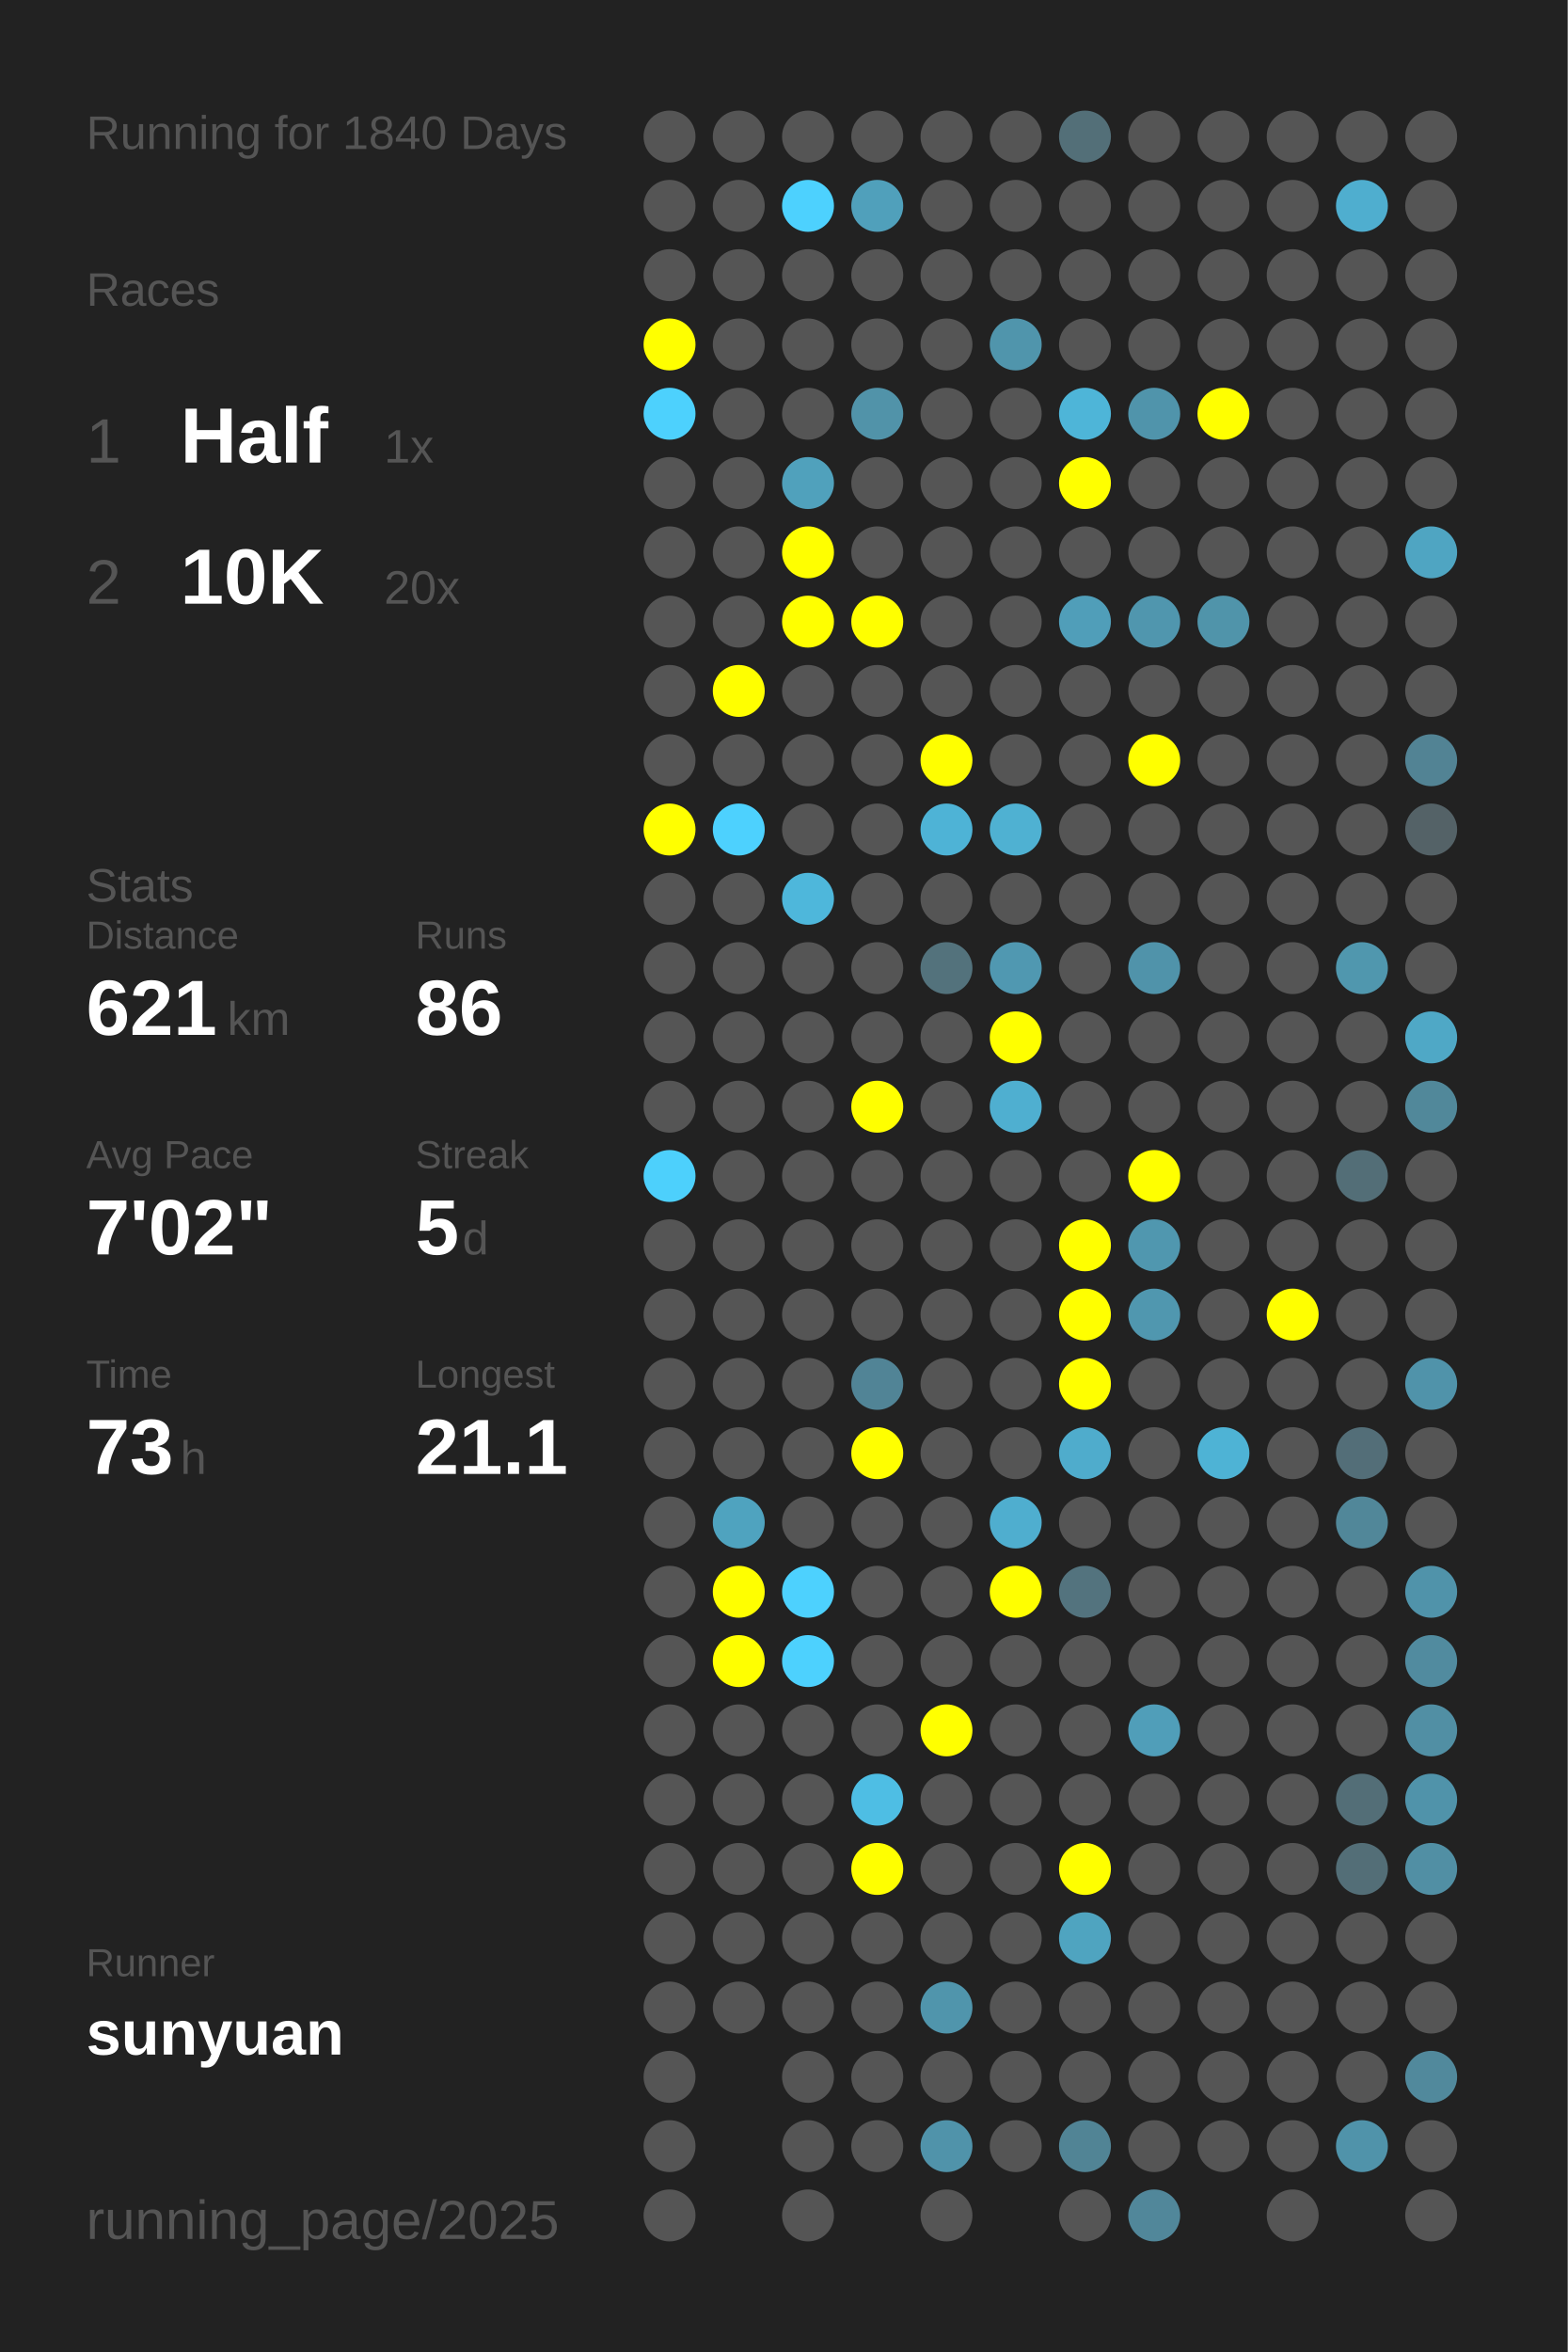
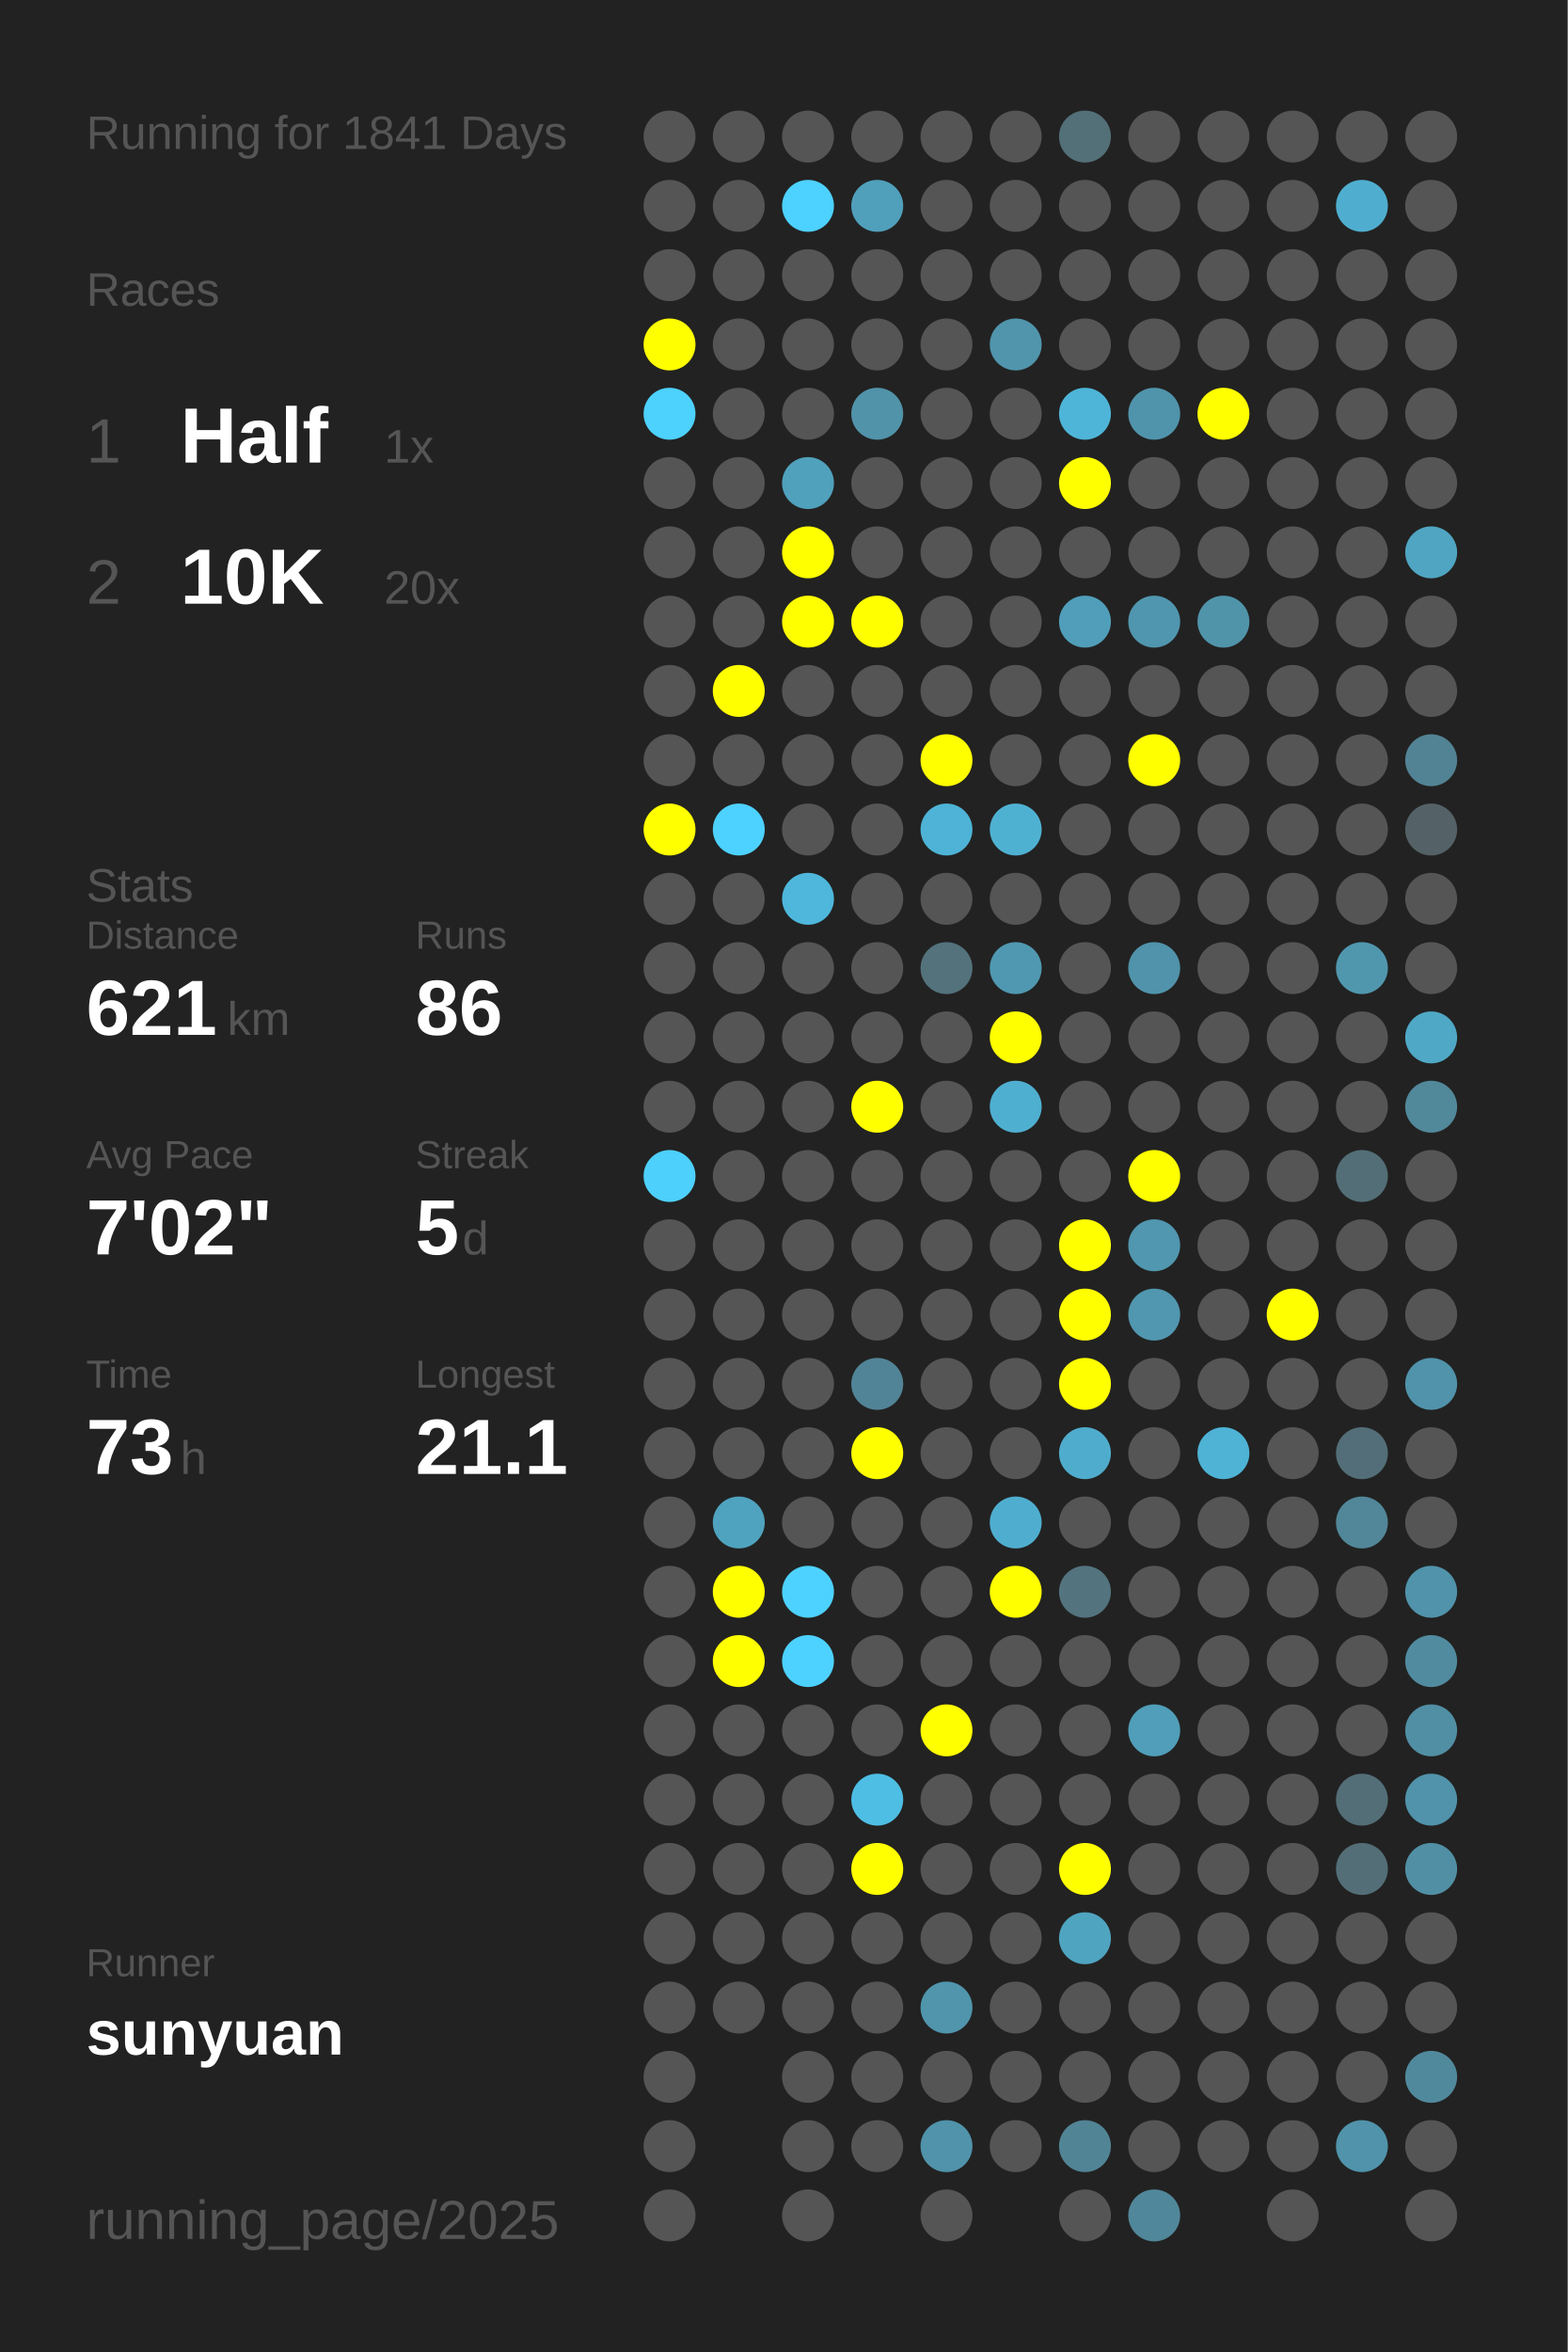
<svg xmlns="http://www.w3.org/2000/svg" baseProfile="full" height="300mm" version="1.1" viewBox="0,0,200,300" width="200mm">
  <defs />
  <rect fill="#222222" height="300" width="200" x="0" y="0" />
-   <text fill="#555555" style="font-size:6px; font-family:Arial;" x="11" y="19">Running for 1840 Days</text>
+   <text fill="#555555" style="font-size:6px; font-family:Arial;" x="11" y="19">Running for 1841 Days</text>
  <text fill="#555555" style="font-size:6px; font-family:Arial;" x="11" y="39">Races</text>
  <text fill="#555555" style="font-size:8px; font-family:Arial;" x="11" y="59">1</text>
  <text fill="#FFFFFF" style="font-size:10px; font-family:Arial; font-weight:bold;" x="23" y="59">Half</text>
  <text fill="#555555" style="font-size:6px; font-family:Arial;" x="49" y="59">1x</text>
  <text fill="#555555" style="font-size:8px; font-family:Arial;" x="11" y="77">2</text>
  <text fill="#FFFFFF" style="font-size:10px; font-family:Arial; font-weight:bold;" x="23" y="77">10K</text>
  <text fill="#555555" style="font-size:6px; font-family:Arial;" x="49" y="77">20x</text>
  <text fill="#555555" style="font-size:6px; font-family:Arial;" x="11" y="115">Stats</text>
  <text fill="#555555" style="font-size:5px; font-family:Arial;" x="11" y="121">Distance</text>
  <text fill="#FFFFFF" style="font-size:10px; font-family:Arial; font-weight:bold;" x="11" y="132">621</text>
  <text fill="#555555" style="font-size:6px; font-family:Arial;" x="29" y="132">km</text>
  <text fill="#555555" style="font-size:5px; font-family:Arial;" x="53" y="121">Runs</text>
  <text fill="#FFFFFF" style="font-size:10px; font-family:Arial; font-weight:bold;" x="53" y="132">86</text>
  <text fill="#555555" style="font-size:5px; font-family:Arial;" x="11" y="149">Avg Pace</text>
  <text fill="#FFFFFF" style="font-size:10px; font-family:Arial; font-weight:bold;" x="11" y="160">7'02"</text>
  <text fill="#555555" style="font-size:5px; font-family:Arial;" x="53" y="149">Streak</text>
  <text fill="#FFFFFF" style="font-size:10px; font-family:Arial; font-weight:bold;" x="53" y="160">5</text>
  <text fill="#555555" style="font-size:6px; font-family:Arial;" x="59" y="160">d</text>
  <text fill="#555555" style="font-size:5px; font-family:Arial;" x="11" y="177">Time</text>
  <text fill="#FFFFFF" style="font-size:10px; font-family:Arial; font-weight:bold;" x="11" y="188">73</text>
  <text fill="#555555" style="font-size:6px; font-family:Arial;" x="23" y="188">h</text>
  <text fill="#555555" style="font-size:5px; font-family:Arial;" x="53" y="177">Longest</text>
  <text fill="#FFFFFF" style="font-size:10px; font-family:Arial; font-weight:bold;" x="53" y="188">21.1</text>
  <text fill="#555555" style="font-size:5px; font-family:Arial;" x="11" y="252.065">Runner</text>
  <text fill="#FFFFFF" style="font-size:8px; font-family:Arial; font-weight:bold;" x="11" y="262.065">sunyuan</text>
  <text fill="#555555" style="font-size:7px; font-family:Arial;" x="11" y="285.581">running_page/2025</text>
  <circle cx="85.417" cy="17.419" fill="#555555" r="3.312" />
  <circle cx="85.417" cy="26.258" fill="#555555" r="3.312" />
  <circle cx="85.417" cy="35.097" fill="#555555" r="3.312" />
  <circle cx="85.417" cy="43.935" fill="#FFFF00" r="3.312" />
  <circle cx="85.417" cy="52.774" fill="#4dd1fd" r="3.312" />
  <circle cx="85.417" cy="61.613" fill="#555555" r="3.312" />
  <circle cx="85.417" cy="70.452" fill="#555555" r="3.312" />
  <circle cx="85.417" cy="79.29" fill="#555555" r="3.312" />
  <circle cx="85.417" cy="88.129" fill="#555555" r="3.312" />
  <circle cx="85.417" cy="96.968" fill="#555555" r="3.312" />
  <circle cx="85.417" cy="105.806" fill="#FFFF00" r="3.312" />
  <circle cx="85.417" cy="114.645" fill="#555555" r="3.312" />
  <circle cx="85.417" cy="123.484" fill="#555555" r="3.312" />
  <circle cx="85.417" cy="132.323" fill="#555555" r="3.312" />
  <circle cx="85.417" cy="141.161" fill="#555555" r="3.312" />
  <circle cx="85.417" cy="150" fill="#4dd0fc" r="3.312" />
  <circle cx="85.417" cy="158.839" fill="#555555" r="3.312" />
  <circle cx="85.417" cy="167.677" fill="#555555" r="3.312" />
  <circle cx="85.417" cy="176.516" fill="#555555" r="3.312" />
  <circle cx="85.417" cy="185.355" fill="#555555" r="3.312" />
  <circle cx="85.417" cy="194.194" fill="#555555" r="3.312" />
  <circle cx="85.417" cy="203.032" fill="#555555" r="3.312" />
  <circle cx="85.417" cy="211.871" fill="#555555" r="3.312" />
  <circle cx="85.417" cy="220.71" fill="#555555" r="3.312" />
  <circle cx="85.417" cy="229.548" fill="#555555" r="3.312" />
  <circle cx="85.417" cy="238.387" fill="#555555" r="3.312" />
  <circle cx="85.417" cy="247.226" fill="#555555" r="3.312" />
  <circle cx="85.417" cy="256.065" fill="#555555" r="3.312" />
  <circle cx="85.417" cy="264.903" fill="#555555" r="3.312" />
  <circle cx="85.417" cy="273.742" fill="#555555" r="3.312" />
  <circle cx="85.417" cy="282.581" fill="#555555" r="3.312" />
  <circle cx="94.25" cy="17.419" fill="#555555" r="3.312" />
  <circle cx="94.25" cy="26.258" fill="#555555" r="3.312" />
  <circle cx="94.25" cy="35.097" fill="#555555" r="3.312" />
  <circle cx="94.25" cy="43.935" fill="#555555" r="3.312" />
  <circle cx="94.25" cy="52.774" fill="#555555" r="3.312" />
  <circle cx="94.25" cy="61.613" fill="#555555" r="3.312" />
  <circle cx="94.25" cy="70.452" fill="#555555" r="3.312" />
  <circle cx="94.25" cy="79.29" fill="#555555" r="3.312" />
  <circle cx="94.25" cy="88.129" fill="#FFFF00" r="3.312" />
  <circle cx="94.25" cy="96.968" fill="#555555" r="3.312" />
  <circle cx="94.25" cy="105.806" fill="#4dd1fe" r="3.312" />
  <circle cx="94.25" cy="114.645" fill="#555555" r="3.312" />
  <circle cx="94.25" cy="123.484" fill="#555555" r="3.312" />
  <circle cx="94.25" cy="132.323" fill="#555555" r="3.312" />
  <circle cx="94.25" cy="141.161" fill="#555555" r="3.312" />
  <circle cx="94.25" cy="150" fill="#555555" r="3.312" />
  <circle cx="94.25" cy="158.839" fill="#555555" r="3.312" />
  <circle cx="94.25" cy="167.677" fill="#555555" r="3.312" />
  <circle cx="94.25" cy="176.516" fill="#555555" r="3.312" />
  <circle cx="94.25" cy="185.355" fill="#555555" r="3.312" />
  <circle cx="94.25" cy="194.194" fill="#4fa3bf" r="3.312" />
  <circle cx="94.25" cy="203.032" fill="#FFFF00" r="3.312" />
  <circle cx="94.25" cy="211.871" fill="#FFFF00" r="3.312" />
  <circle cx="94.25" cy="220.71" fill="#555555" r="3.312" />
  <circle cx="94.25" cy="229.548" fill="#555555" r="3.312" />
  <circle cx="94.25" cy="238.387" fill="#555555" r="3.312" />
  <circle cx="94.25" cy="247.226" fill="#555555" r="3.312" />
  <circle cx="94.25" cy="256.065" fill="#555555" r="3.312" />
  <circle cx="103.083" cy="17.419" fill="#555555" r="3.312" />
  <circle cx="103.083" cy="26.258" fill="#4dd1fe" r="3.312" />
  <circle cx="103.083" cy="35.097" fill="#555555" r="3.312" />
  <circle cx="103.083" cy="43.935" fill="#555555" r="3.312" />
  <circle cx="103.083" cy="52.774" fill="#555555" r="3.312" />
  <circle cx="103.083" cy="61.613" fill="#50a1bc" r="3.312" />
  <circle cx="103.083" cy="70.452" fill="#FFFF00" r="3.312" />
  <circle cx="103.083" cy="79.29" fill="#FFFF00" r="3.312" />
  <circle cx="103.083" cy="88.129" fill="#555555" r="3.312" />
  <circle cx="103.083" cy="96.968" fill="#555555" r="3.312" />
  <circle cx="103.083" cy="105.806" fill="#555555" r="3.312" />
  <circle cx="103.083" cy="114.645" fill="#4eb7db" r="3.312" />
  <circle cx="103.083" cy="123.484" fill="#555555" r="3.312" />
  <circle cx="103.083" cy="132.323" fill="#555555" r="3.312" />
  <circle cx="103.083" cy="141.161" fill="#555555" r="3.312" />
  <circle cx="103.083" cy="150" fill="#555555" r="3.312" />
  <circle cx="103.083" cy="158.839" fill="#555555" r="3.312" />
  <circle cx="103.083" cy="167.677" fill="#555555" r="3.312" />
  <circle cx="103.083" cy="176.516" fill="#555555" r="3.312" />
  <circle cx="103.083" cy="185.355" fill="#555555" r="3.312" />
  <circle cx="103.083" cy="194.194" fill="#555555" r="3.312" />
  <circle cx="103.083" cy="203.032" fill="#4dd1fe" r="3.312" />
  <circle cx="103.083" cy="211.871" fill="#4dd1fe" r="3.312" />
  <circle cx="103.083" cy="220.71" fill="#555555" r="3.312" />
  <circle cx="103.083" cy="229.548" fill="#555555" r="3.312" />
  <circle cx="103.083" cy="238.387" fill="#555555" r="3.312" />
  <circle cx="103.083" cy="247.226" fill="#555555" r="3.312" />
  <circle cx="103.083" cy="256.065" fill="#555555" r="3.312" />
  <circle cx="103.083" cy="264.903" fill="#555555" r="3.312" />
  <circle cx="103.083" cy="273.742" fill="#555555" r="3.312" />
  <circle cx="103.083" cy="282.581" fill="#555555" r="3.312" />
  <circle cx="111.917" cy="17.419" fill="#555555" r="3.312" />
  <circle cx="111.917" cy="26.258" fill="#50a0bb" r="3.312" />
  <circle cx="111.917" cy="35.097" fill="#555555" r="3.312" />
  <circle cx="111.917" cy="43.935" fill="#555555" r="3.312" />
  <circle cx="111.917" cy="52.774" fill="#5193a9" r="3.312" />
  <circle cx="111.917" cy="61.613" fill="#555555" r="3.312" />
  <circle cx="111.917" cy="70.452" fill="#555555" r="3.312" />
  <circle cx="111.917" cy="79.29" fill="#FFFF00" r="3.312" />
  <circle cx="111.917" cy="88.129" fill="#555555" r="3.312" />
  <circle cx="111.917" cy="96.968" fill="#555555" r="3.312" />
  <circle cx="111.917" cy="105.806" fill="#555555" r="3.312" />
  <circle cx="111.917" cy="114.645" fill="#555555" r="3.312" />
  <circle cx="111.917" cy="123.484" fill="#555555" r="3.312" />
  <circle cx="111.917" cy="132.323" fill="#555555" r="3.312" />
  <circle cx="111.917" cy="141.161" fill="#FFFF00" r="3.312" />
  <circle cx="111.917" cy="150" fill="#555555" r="3.312" />
  <circle cx="111.917" cy="158.839" fill="#555555" r="3.312" />
  <circle cx="111.917" cy="167.677" fill="#555555" r="3.312" />
  <circle cx="111.917" cy="176.516" fill="#518496" r="3.312" />
  <circle cx="111.917" cy="185.355" fill="#FFFF00" r="3.312" />
  <circle cx="111.917" cy="194.194" fill="#555555" r="3.312" />
  <circle cx="111.917" cy="203.032" fill="#555555" r="3.312" />
  <circle cx="111.917" cy="211.871" fill="#555555" r="3.312" />
  <circle cx="111.917" cy="220.71" fill="#555555" r="3.312" />
  <circle cx="111.917" cy="229.548" fill="#4ebee4" r="3.312" />
  <circle cx="111.917" cy="238.387" fill="#FFFF00" r="3.312" />
  <circle cx="111.917" cy="247.226" fill="#555555" r="3.312" />
  <circle cx="111.917" cy="256.065" fill="#555555" r="3.312" />
  <circle cx="111.917" cy="264.903" fill="#555555" r="3.312" />
  <circle cx="111.917" cy="273.742" fill="#555555" r="3.312" />
  <circle cx="120.75" cy="17.419" fill="#555555" r="3.312" />
  <circle cx="120.75" cy="26.258" fill="#555555" r="3.312" />
  <circle cx="120.75" cy="35.097" fill="#555555" r="3.312" />
  <circle cx="120.75" cy="43.935" fill="#555555" r="3.312" />
  <circle cx="120.75" cy="52.774" fill="#555555" r="3.312" />
  <circle cx="120.75" cy="61.613" fill="#555555" r="3.312" />
  <circle cx="120.75" cy="70.452" fill="#555555" r="3.312" />
  <circle cx="120.75" cy="79.29" fill="#555555" r="3.312" />
  <circle cx="120.75" cy="88.129" fill="#555555" r="3.312" />
  <circle cx="120.75" cy="96.968" fill="#FFFF00" r="3.312" />
  <circle cx="120.75" cy="105.806" fill="#4eb3d6" r="3.312" />
  <circle cx="120.75" cy="114.645" fill="#555555" r="3.312" />
  <circle cx="120.75" cy="123.484" fill="#53727c" r="3.312" />
  <circle cx="120.75" cy="132.323" fill="#555555" r="3.312" />
  <circle cx="120.75" cy="141.161" fill="#555555" r="3.312" />
  <circle cx="120.75" cy="150" fill="#555555" r="3.312" />
  <circle cx="120.75" cy="158.839" fill="#555555" r="3.312" />
  <circle cx="120.75" cy="167.677" fill="#555555" r="3.312" />
  <circle cx="120.75" cy="176.516" fill="#555555" r="3.312" />
  <circle cx="120.75" cy="185.355" fill="#555555" r="3.312" />
  <circle cx="120.75" cy="194.194" fill="#555555" r="3.312" />
  <circle cx="120.75" cy="203.032" fill="#555555" r="3.312" />
  <circle cx="120.75" cy="211.871" fill="#555555" r="3.312" />
  <circle cx="120.75" cy="220.71" fill="#FFFF00" r="3.312" />
  <circle cx="120.75" cy="229.548" fill="#555555" r="3.312" />
  <circle cx="120.75" cy="238.387" fill="#555555" r="3.312" />
  <circle cx="120.75" cy="247.226" fill="#555555" r="3.312" />
  <circle cx="120.75" cy="256.065" fill="#5095ac" r="3.312" />
  <circle cx="120.75" cy="264.903" fill="#555555" r="3.312" />
  <circle cx="120.75" cy="273.742" fill="#5093aa" r="3.312" />
  <circle cx="120.75" cy="282.581" fill="#555555" r="3.312" />
  <circle cx="129.583" cy="17.419" fill="#555555" r="3.312" />
  <circle cx="129.583" cy="26.258" fill="#555555" r="3.312" />
  <circle cx="129.583" cy="35.097" fill="#555555" r="3.312" />
  <circle cx="129.583" cy="43.935" fill="#5095ac" r="3.312" />
  <circle cx="129.583" cy="52.774" fill="#555555" r="3.312" />
  <circle cx="129.583" cy="61.613" fill="#555555" r="3.312" />
  <circle cx="129.583" cy="70.452" fill="#555555" r="3.312" />
  <circle cx="129.583" cy="79.29" fill="#555555" r="3.312" />
  <circle cx="129.583" cy="88.129" fill="#555555" r="3.312" />
  <circle cx="129.583" cy="96.968" fill="#555555" r="3.312" />
  <circle cx="129.583" cy="105.806" fill="#4fb1d2" r="3.312" />
  <circle cx="129.583" cy="114.645" fill="#555555" r="3.312" />
  <circle cx="129.583" cy="123.484" fill="#5098b1" r="3.312" />
  <circle cx="129.583" cy="132.323" fill="#FFFF00" r="3.312" />
  <circle cx="129.583" cy="141.161" fill="#4fafd0" r="3.312" />
  <circle cx="129.583" cy="150" fill="#555555" r="3.312" />
  <circle cx="129.583" cy="158.839" fill="#555555" r="3.312" />
  <circle cx="129.583" cy="167.677" fill="#555555" r="3.312" />
  <circle cx="129.583" cy="176.516" fill="#555555" r="3.312" />
  <circle cx="129.583" cy="185.355" fill="#555555" r="3.312" />
  <circle cx="129.583" cy="194.194" fill="#4faecf" r="3.312" />
  <circle cx="129.583" cy="203.032" fill="#FFFF00" r="3.312" />
  <circle cx="129.583" cy="211.871" fill="#555555" r="3.312" />
  <circle cx="129.583" cy="220.71" fill="#555555" r="3.312" />
  <circle cx="129.583" cy="229.548" fill="#555555" r="3.312" />
  <circle cx="129.583" cy="238.387" fill="#555555" r="3.312" />
  <circle cx="129.583" cy="247.226" fill="#555555" r="3.312" />
  <circle cx="129.583" cy="256.065" fill="#555555" r="3.312" />
  <circle cx="129.583" cy="264.903" fill="#555555" r="3.312" />
  <circle cx="129.583" cy="273.742" fill="#555555" r="3.312" />
  <circle cx="138.417" cy="17.419" fill="#536f78" r="3.312" />
  <circle cx="138.417" cy="26.258" fill="#555555" r="3.312" />
  <circle cx="138.417" cy="35.097" fill="#555555" r="3.312" />
  <circle cx="138.417" cy="43.935" fill="#555555" r="3.312" />
  <circle cx="138.417" cy="52.774" fill="#4eb5d8" r="3.312" />
  <circle cx="138.417" cy="61.613" fill="#FFFF00" r="3.312" />
  <circle cx="138.417" cy="70.452" fill="#555555" r="3.312" />
  <circle cx="138.417" cy="79.29" fill="#509eb9" r="3.312" />
  <circle cx="138.417" cy="88.129" fill="#555555" r="3.312" />
  <circle cx="138.417" cy="96.968" fill="#555555" r="3.312" />
  <circle cx="138.417" cy="105.806" fill="#555555" r="3.312" />
  <circle cx="138.417" cy="114.645" fill="#555555" r="3.312" />
  <circle cx="138.417" cy="123.484" fill="#555555" r="3.312" />
  <circle cx="138.417" cy="132.323" fill="#555555" r="3.312" />
  <circle cx="138.417" cy="141.161" fill="#555555" r="3.312" />
  <circle cx="138.417" cy="150" fill="#555555" r="3.312" />
  <circle cx="138.417" cy="158.839" fill="#FFFF00" r="3.312" />
  <circle cx="138.417" cy="167.677" fill="#FFFF00" r="3.312" />
  <circle cx="138.417" cy="176.516" fill="#FFFF00" r="3.312" />
  <circle cx="138.417" cy="185.355" fill="#4faccc" r="3.312" />
  <circle cx="138.417" cy="194.194" fill="#555555" r="3.312" />
  <circle cx="138.417" cy="203.032" fill="#53737e" r="3.312" />
  <circle cx="138.417" cy="211.871" fill="#555555" r="3.312" />
  <circle cx="138.417" cy="220.71" fill="#555555" r="3.312" />
  <circle cx="138.417" cy="229.548" fill="#555555" r="3.312" />
  <circle cx="138.417" cy="238.387" fill="#FFFF00" r="3.312" />
  <circle cx="138.417" cy="247.226" fill="#4fa4c0" r="3.312" />
  <circle cx="138.417" cy="256.065" fill="#555555" r="3.312" />
  <circle cx="138.417" cy="264.903" fill="#555555" r="3.312" />
  <circle cx="138.417" cy="273.742" fill="#518495" r="3.312" />
  <circle cx="138.417" cy="282.581" fill="#555555" r="3.312" />
  <circle cx="147.25" cy="17.419" fill="#555555" r="3.312" />
  <circle cx="147.25" cy="26.258" fill="#555555" r="3.312" />
  <circle cx="147.25" cy="35.097" fill="#555555" r="3.312" />
  <circle cx="147.25" cy="43.935" fill="#555555" r="3.312" />
  <circle cx="147.25" cy="52.774" fill="#5094ab" r="3.312" />
  <circle cx="147.25" cy="61.613" fill="#555555" r="3.312" />
  <circle cx="147.25" cy="70.452" fill="#555555" r="3.312" />
  <circle cx="147.25" cy="79.29" fill="#5096ae" r="3.312" />
  <circle cx="147.25" cy="88.129" fill="#555555" r="3.312" />
  <circle cx="147.25" cy="96.968" fill="#FFFF00" r="3.312" />
  <circle cx="147.25" cy="105.806" fill="#555555" r="3.312" />
  <circle cx="147.25" cy="114.645" fill="#555555" r="3.312" />
  <circle cx="147.25" cy="123.484" fill="#5093aa" r="3.312" />
  <circle cx="147.25" cy="132.323" fill="#555555" r="3.312" />
  <circle cx="147.25" cy="141.161" fill="#555555" r="3.312" />
  <circle cx="147.25" cy="150" fill="#FFFF00" r="3.312" />
  <circle cx="147.25" cy="158.839" fill="#5097af" r="3.312" />
  <circle cx="147.25" cy="167.677" fill="#5097af" r="3.312" />
  <circle cx="147.25" cy="176.516" fill="#555555" r="3.312" />
  <circle cx="147.25" cy="185.355" fill="#555555" r="3.312" />
  <circle cx="147.25" cy="194.194" fill="#555555" r="3.312" />
  <circle cx="147.25" cy="203.032" fill="#555555" r="3.312" />
  <circle cx="147.25" cy="211.871" fill="#555555" r="3.312" />
  <circle cx="147.25" cy="220.71" fill="#509eb9" r="3.312" />
  <circle cx="147.25" cy="229.548" fill="#555555" r="3.312" />
  <circle cx="147.25" cy="238.387" fill="#555555" r="3.312" />
  <circle cx="147.25" cy="247.226" fill="#555555" r="3.312" />
  <circle cx="147.25" cy="256.065" fill="#555555" r="3.312" />
  <circle cx="147.25" cy="264.903" fill="#555555" r="3.312" />
  <circle cx="147.25" cy="273.742" fill="#555555" r="3.312" />
  <circle cx="147.25" cy="282.581" fill="#51879a" r="3.312" />
  <circle cx="156.083" cy="17.419" fill="#555555" r="3.312" />
  <circle cx="156.083" cy="26.258" fill="#555555" r="3.312" />
  <circle cx="156.083" cy="35.097" fill="#555555" r="3.312" />
  <circle cx="156.083" cy="43.935" fill="#555555" r="3.312" />
  <circle cx="156.083" cy="52.774" fill="#FFFF00" r="3.312" />
  <circle cx="156.083" cy="61.613" fill="#555555" r="3.312" />
  <circle cx="156.083" cy="70.452" fill="#555555" r="3.312" />
  <circle cx="156.083" cy="79.29" fill="#5094aa" r="3.312" />
  <circle cx="156.083" cy="88.129" fill="#555555" r="3.312" />
  <circle cx="156.083" cy="96.968" fill="#555555" r="3.312" />
  <circle cx="156.083" cy="105.806" fill="#555555" r="3.312" />
  <circle cx="156.083" cy="114.645" fill="#555555" r="3.312" />
  <circle cx="156.083" cy="123.484" fill="#555555" r="3.312" />
  <circle cx="156.083" cy="132.323" fill="#555555" r="3.312" />
  <circle cx="156.083" cy="141.161" fill="#555555" r="3.312" />
  <circle cx="156.083" cy="150" fill="#555555" r="3.312" />
  <circle cx="156.083" cy="158.839" fill="#555555" r="3.312" />
  <circle cx="156.083" cy="167.677" fill="#555555" r="3.312" />
  <circle cx="156.083" cy="176.516" fill="#555555" r="3.312" />
  <circle cx="156.083" cy="185.355" fill="#4eb3d5" r="3.312" />
  <circle cx="156.083" cy="194.194" fill="#555555" r="3.312" />
  <circle cx="156.083" cy="203.032" fill="#555555" r="3.312" />
  <circle cx="156.083" cy="211.871" fill="#555555" r="3.312" />
  <circle cx="156.083" cy="220.71" fill="#555555" r="3.312" />
  <circle cx="156.083" cy="229.548" fill="#555555" r="3.312" />
  <circle cx="156.083" cy="238.387" fill="#555555" r="3.312" />
  <circle cx="156.083" cy="247.226" fill="#555555" r="3.312" />
  <circle cx="156.083" cy="256.065" fill="#555555" r="3.312" />
  <circle cx="156.083" cy="264.903" fill="#555555" r="3.312" />
  <circle cx="156.083" cy="273.742" fill="#555555" r="3.312" />
  <circle cx="164.917" cy="17.419" fill="#555555" r="3.312" />
  <circle cx="164.917" cy="26.258" fill="#555555" r="3.312" />
  <circle cx="164.917" cy="35.097" fill="#555555" r="3.312" />
  <circle cx="164.917" cy="43.935" fill="#555555" r="3.312" />
  <circle cx="164.917" cy="52.774" fill="#555555" r="3.312" />
  <circle cx="164.917" cy="61.613" fill="#555555" r="3.312" />
  <circle cx="164.917" cy="70.452" fill="#555555" r="3.312" />
  <circle cx="164.917" cy="79.29" fill="#555555" r="3.312" />
  <circle cx="164.917" cy="88.129" fill="#555555" r="3.312" />
  <circle cx="164.917" cy="96.968" fill="#555555" r="3.312" />
  <circle cx="164.917" cy="105.806" fill="#555555" r="3.312" />
  <circle cx="164.917" cy="114.645" fill="#555555" r="3.312" />
  <circle cx="164.917" cy="123.484" fill="#555555" r="3.312" />
  <circle cx="164.917" cy="132.323" fill="#555555" r="3.312" />
  <circle cx="164.917" cy="141.161" fill="#555555" r="3.312" />
  <circle cx="164.917" cy="150" fill="#555555" r="3.312" />
  <circle cx="164.917" cy="158.839" fill="#555555" r="3.312" />
  <circle cx="164.917" cy="167.677" fill="#FFFF00" r="3.312" />
  <circle cx="164.917" cy="176.516" fill="#555555" r="3.312" />
  <circle cx="164.917" cy="185.355" fill="#555555" r="3.312" />
  <circle cx="164.917" cy="194.194" fill="#555555" r="3.312" />
  <circle cx="164.917" cy="203.032" fill="#555555" r="3.312" />
  <circle cx="164.917" cy="211.871" fill="#555555" r="3.312" />
  <circle cx="164.917" cy="220.71" fill="#555555" r="3.312" />
  <circle cx="164.917" cy="229.548" fill="#555555" r="3.312" />
  <circle cx="164.917" cy="238.387" fill="#555555" r="3.312" />
  <circle cx="164.917" cy="247.226" fill="#555555" r="3.312" />
  <circle cx="164.917" cy="256.065" fill="#555555" r="3.312" />
  <circle cx="164.917" cy="264.903" fill="#555555" r="3.312" />
  <circle cx="164.917" cy="273.742" fill="#555555" r="3.312" />
  <circle cx="164.917" cy="282.581" fill="#555555" r="3.312" />
  <circle cx="173.75" cy="17.419" fill="#555555" r="3.312" />
  <circle cx="173.75" cy="26.258" fill="#4faecf" r="3.312" />
  <circle cx="173.75" cy="35.097" fill="#555555" r="3.312" />
  <circle cx="173.75" cy="43.935" fill="#555555" r="3.312" />
  <circle cx="173.75" cy="52.774" fill="#555555" r="3.312" />
  <circle cx="173.75" cy="61.613" fill="#555555" r="3.312" />
  <circle cx="173.75" cy="70.452" fill="#555555" r="3.312" />
  <circle cx="173.75" cy="79.29" fill="#555555" r="3.312" />
  <circle cx="173.75" cy="88.129" fill="#555555" r="3.312" />
  <circle cx="173.75" cy="96.968" fill="#555555" r="3.312" />
  <circle cx="173.75" cy="105.806" fill="#555555" r="3.312" />
  <circle cx="173.75" cy="114.645" fill="#555555" r="3.312" />
  <circle cx="173.75" cy="123.484" fill="#5097ae" r="3.312" />
  <circle cx="173.75" cy="132.323" fill="#555555" r="3.312" />
  <circle cx="173.75" cy="141.161" fill="#555555" r="3.312" />
  <circle cx="173.75" cy="150" fill="#536e77" r="3.312" />
  <circle cx="173.75" cy="158.839" fill="#555555" r="3.312" />
  <circle cx="173.75" cy="167.677" fill="#555555" r="3.312" />
  <circle cx="173.75" cy="176.516" fill="#555555" r="3.312" />
  <circle cx="173.75" cy="185.355" fill="#536e78" r="3.312" />
  <circle cx="173.75" cy="194.194" fill="#518799" r="3.312" />
  <circle cx="173.75" cy="203.032" fill="#555555" r="3.312" />
  <circle cx="173.75" cy="211.871" fill="#555555" r="3.312" />
  <circle cx="173.75" cy="220.71" fill="#555555" r="3.312" />
  <circle cx="173.75" cy="229.548" fill="#536e77" r="3.312" />
  <circle cx="173.75" cy="238.387" fill="#536e77" r="3.312" />
  <circle cx="173.75" cy="247.226" fill="#555555" r="3.312" />
  <circle cx="173.75" cy="256.065" fill="#555555" r="3.312" />
  <circle cx="173.75" cy="264.903" fill="#555555" r="3.312" />
  <circle cx="173.75" cy="273.742" fill="#5093aa" r="3.312" />
  <circle cx="182.583" cy="17.419" fill="#555555" r="3.312" />
  <circle cx="182.583" cy="26.258" fill="#555555" r="3.312" />
  <circle cx="182.583" cy="35.097" fill="#555555" r="3.312" />
  <circle cx="182.583" cy="43.935" fill="#555555" r="3.312" />
  <circle cx="182.583" cy="52.774" fill="#555555" r="3.312" />
  <circle cx="182.583" cy="61.613" fill="#555555" r="3.312" />
  <circle cx="182.583" cy="70.452" fill="#4fa5c2" r="3.312" />
  <circle cx="182.583" cy="79.29" fill="#555555" r="3.312" />
  <circle cx="182.583" cy="88.129" fill="#555555" r="3.312" />
  <circle cx="182.583" cy="96.968" fill="#528394" r="3.312" />
  <circle cx="182.583" cy="105.806" fill="#546267" r="3.312" />
  <circle cx="182.583" cy="114.645" fill="#555555" r="3.312" />
  <circle cx="182.583" cy="123.484" fill="#555555" r="3.312" />
  <circle cx="182.583" cy="132.323" fill="#4fa8c6" r="3.312" />
  <circle cx="182.583" cy="141.161" fill="#51889a" r="3.312" />
  <circle cx="182.583" cy="150" fill="#555555" r="3.312" />
  <circle cx="182.583" cy="158.839" fill="#555555" r="3.312" />
  <circle cx="182.583" cy="167.677" fill="#555555" r="3.312" />
  <circle cx="182.583" cy="176.516" fill="#5093aa" r="3.312" />
  <circle cx="182.583" cy="185.355" fill="#555555" r="3.312" />
  <circle cx="182.583" cy="194.194" fill="#555555" r="3.312" />
  <circle cx="182.583" cy="203.032" fill="#5093aa" r="3.312" />
  <circle cx="182.583" cy="211.871" fill="#518b9f" r="3.312" />
  <circle cx="182.583" cy="220.71" fill="#518fa4" r="3.312" />
  <circle cx="182.583" cy="229.548" fill="#5093aa" r="3.312" />
  <circle cx="182.583" cy="238.387" fill="#518fa4" r="3.312" />
  <circle cx="182.583" cy="247.226" fill="#555555" r="3.312" />
  <circle cx="182.583" cy="256.065" fill="#555555" r="3.312" />
  <circle cx="182.583" cy="264.903" fill="#51899c" r="3.312" />
  <circle cx="182.583" cy="273.742" fill="#555555" r="3.312" />
  <circle cx="182.583" cy="282.581" fill="#555555" r="3.312" />
</svg>
